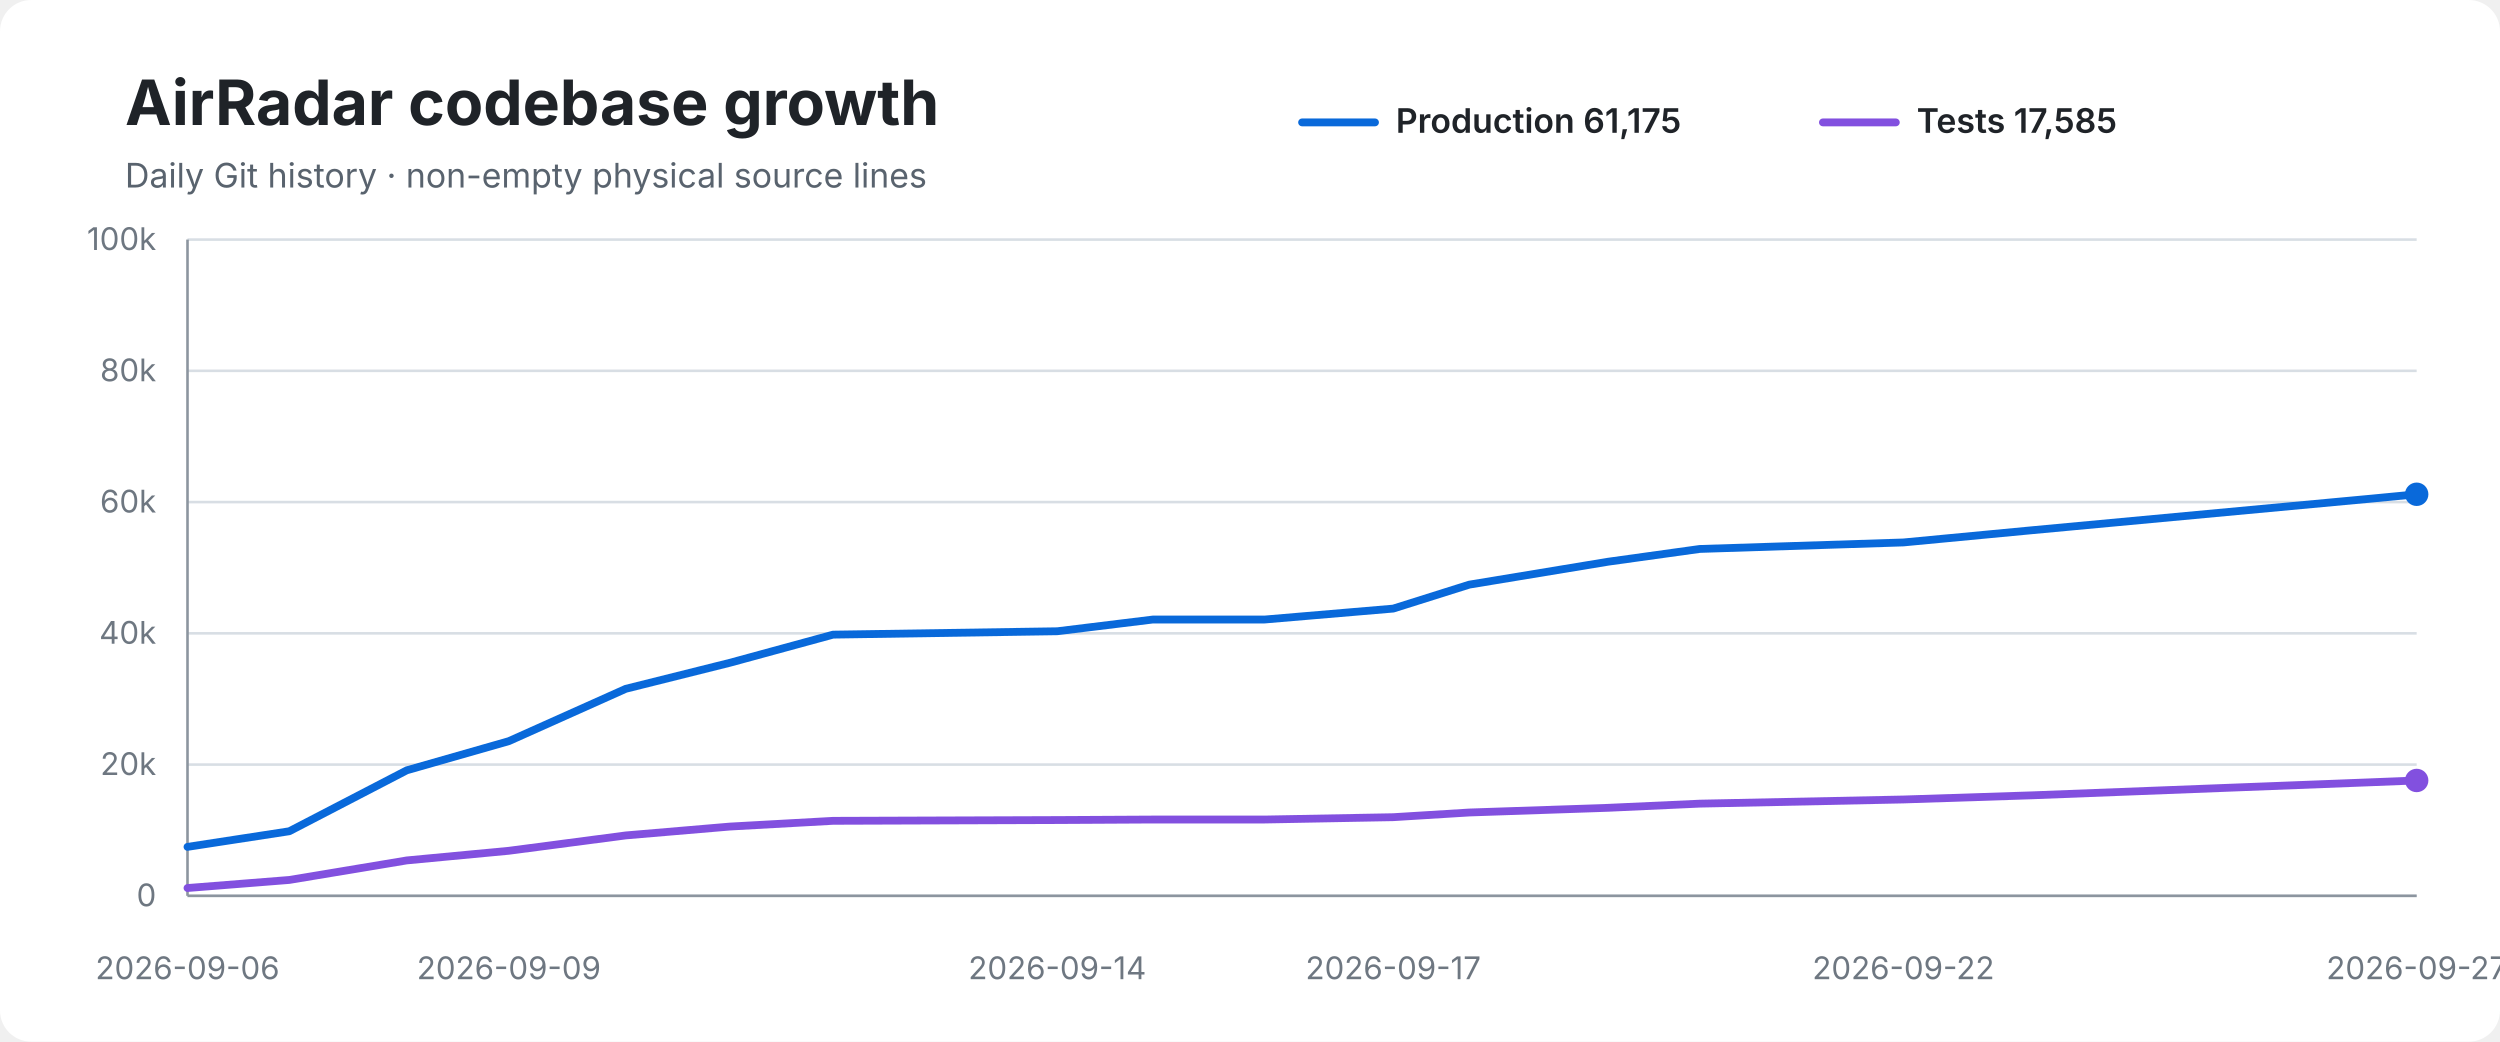
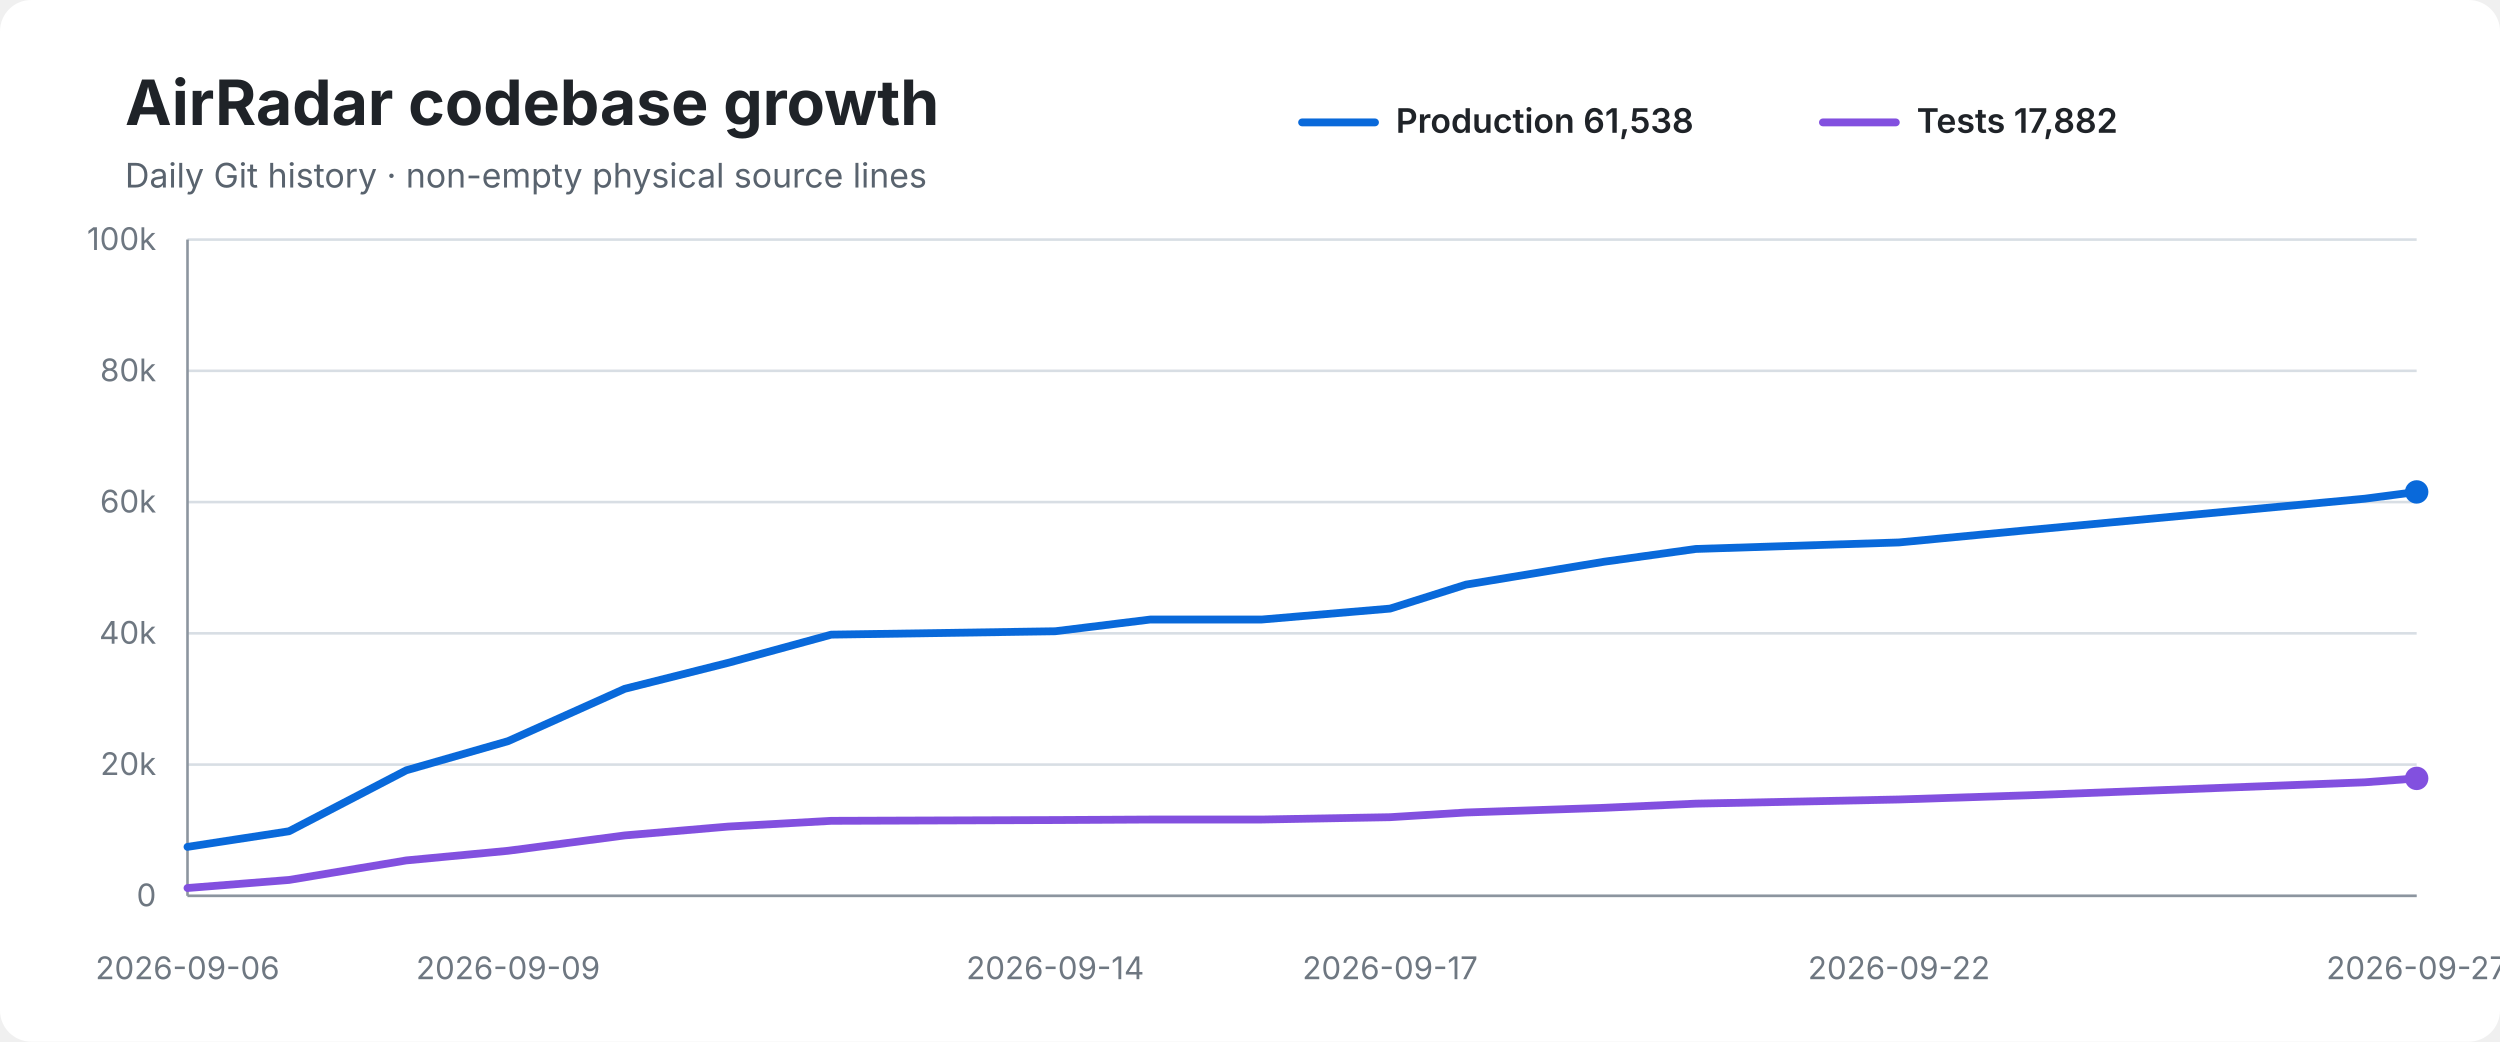
<svg xmlns="http://www.w3.org/2000/svg" width="960" height="400" viewBox="0 0 960 400" role="img" aria-labelledby="title desc">
  <rect width="100%" height="100%" rx="12" fill="#ffffff" />
  <text x="48" y="48" font-family="-apple-system,BlinkMacSystemFont,Segoe UI,sans-serif" font-size="24" font-weight="700" fill="#1f2328">AirRadar codebase growth</text>
  <text x="48" y="72" font-family="-apple-system,BlinkMacSystemFont,Segoe UI,sans-serif" font-size="13" fill="#59636e">Daily Git history · non-empty physical source lines</text>
  <line x1="500" y1="47" x2="528" y2="47" stroke="#0969da" stroke-width="3" stroke-linecap="round" />
-   <text x="536" y="51" font-family="-apple-system,BlinkMacSystemFont,Segoe UI,sans-serif" font-size="13" font-weight="600" fill="#1f2328">Production 61,175</text>
+   <text x="536" y="51" font-family="-apple-system,BlinkMacSystemFont,Segoe UI,sans-serif" font-size="13" font-weight="600" fill="#1f2328">Production 61,538</text>
  <line x1="700" y1="47" x2="728" y2="47" stroke="#8250df" stroke-width="3" stroke-linecap="round" />
-   <text x="736" y="51" font-family="-apple-system,BlinkMacSystemFont,Segoe UI,sans-serif" font-size="13" font-weight="600" fill="#1f2328">Tests 17,585</text>
+   <text x="736" y="51" font-family="-apple-system,BlinkMacSystemFont,Segoe UI,sans-serif" font-size="13" font-weight="600" fill="#1f2328">Tests 17,882</text>
  <line x1="72" y1="92.0" x2="928" y2="92.0" stroke="#d8dee4" stroke-width="1" />
  <text x="60" y="96.0" text-anchor="end" font-family="-apple-system,BlinkMacSystemFont,Segoe UI,sans-serif" font-size="12" fill="#6e7781">100k</text>
  <line x1="72" y1="142.4" x2="928" y2="142.4" stroke="#d8dee4" stroke-width="1" />
  <text x="60" y="146.4" text-anchor="end" font-family="-apple-system,BlinkMacSystemFont,Segoe UI,sans-serif" font-size="12" fill="#6e7781">80k</text>
  <line x1="72" y1="192.8" x2="928" y2="192.8" stroke="#d8dee4" stroke-width="1" />
  <text x="60" y="196.8" text-anchor="end" font-family="-apple-system,BlinkMacSystemFont,Segoe UI,sans-serif" font-size="12" fill="#6e7781">60k</text>
  <line x1="72" y1="243.2" x2="928" y2="243.2" stroke="#d8dee4" stroke-width="1" />
  <text x="60" y="247.2" text-anchor="end" font-family="-apple-system,BlinkMacSystemFont,Segoe UI,sans-serif" font-size="12" fill="#6e7781">40k</text>
  <line x1="72" y1="293.6" x2="928" y2="293.6" stroke="#d8dee4" stroke-width="1" />
  <text x="60" y="297.6" text-anchor="end" font-family="-apple-system,BlinkMacSystemFont,Segoe UI,sans-serif" font-size="12" fill="#6e7781">20k</text>
  <line x1="72" y1="344.0" x2="928" y2="344.0" stroke="#d8dee4" stroke-width="1" />
  <text x="60" y="348.0" text-anchor="end" font-family="-apple-system,BlinkMacSystemFont,Segoe UI,sans-serif" font-size="12" fill="#6e7781">0</text>
  <line x1="72" y1="92" x2="72" y2="344" stroke="#8c959f" stroke-width="1" />
  <line x1="72" y1="344" x2="928" y2="344" stroke="#8c959f" stroke-width="1" />
-   <path d="M 72.0 325.2 L 111.1 319.2 L 156.2 295.8 L 195.4 284.6 L 240.3 264.5 L 280.3 254.5 L 319.9 243.7 L 406.0 242.4 L 442.7 237.9 L 485.6 237.9 L 535.0 233.7 L 564.2 224.5 L 617.5 215.7 L 652.7 210.8 L 730.9 208.3 L 780.4 203.6 L 910.3 191.5 L 928.0 189.8" fill="none" stroke="#0969da" stroke-width="3" stroke-linecap="round" stroke-linejoin="round" />
-   <path d="M 72.0 341.0 L 111.1 337.9 L 156.2 330.4 L 195.4 326.7 L 240.3 320.8 L 280.3 317.4 L 319.9 315.2 L 406.0 314.9 L 442.7 314.7 L 485.6 314.7 L 535.0 313.8 L 564.2 312.0 L 617.5 310.2 L 652.7 308.6 L 730.9 307.0 L 780.4 305.4 L 910.3 300.4 L 928.0 299.7" fill="none" stroke="#8250df" stroke-width="3" stroke-linecap="round" stroke-linejoin="round" />
-   <circle cx="928.0" cy="189.8" r="4.5" fill="#0969da" />
-   <circle cx="928.0" cy="299.7" r="4.5" fill="#8250df" />
+   <path d="M 72.0 325.2 L 111.0 319.2 L 156.0 295.8 L 195.1 284.6 L 239.9 264.5 L 279.7 254.5 L 319.2 243.7 L 405.2 242.4 L 441.7 237.9 L 484.5 237.9 L 533.8 233.7 L 562.9 224.5 L 616.0 215.7 L 651.2 210.8 L 729.2 208.3 L 778.5 203.6 L 908.1 191.5 L 928.0 188.9" fill="none" stroke="#0969da" stroke-width="3" stroke-linecap="round" stroke-linejoin="round" />
+   <path d="M 72.0 341.0 L 111.0 337.9 L 156.0 330.4 L 195.1 326.7 L 239.9 320.8 L 279.7 317.4 L 319.2 315.2 L 405.2 314.9 L 441.7 314.7 L 484.5 314.7 L 533.8 313.8 L 562.9 312.0 L 616.0 310.2 L 651.2 308.6 L 729.2 307.0 L 778.5 305.4 L 908.1 300.4 L 928.0 298.9" fill="none" stroke="#8250df" stroke-width="3" stroke-linecap="round" stroke-linejoin="round" />
+   <circle cx="928.0" cy="188.9" r="4.5" fill="#0969da" />
+   <circle cx="928.0" cy="298.9" r="4.5" fill="#8250df" />
  <text x="72.0" y="376" text-anchor="middle" font-family="-apple-system,BlinkMacSystemFont,Segoe UI,sans-serif" font-size="12" fill="#6e7781">2026-09-06</text>
-   <text x="195.4" y="376" text-anchor="middle" font-family="-apple-system,BlinkMacSystemFont,Segoe UI,sans-serif" font-size="12" fill="#6e7781">2026-09-09</text>
-   <text x="406.0" y="376" text-anchor="middle" font-family="-apple-system,BlinkMacSystemFont,Segoe UI,sans-serif" font-size="12" fill="#6e7781">2026-09-14</text>
-   <text x="535.0" y="376" text-anchor="middle" font-family="-apple-system,BlinkMacSystemFont,Segoe UI,sans-serif" font-size="12" fill="#6e7781">2026-09-17</text>
-   <text x="730.9" y="376" text-anchor="middle" font-family="-apple-system,BlinkMacSystemFont,Segoe UI,sans-serif" font-size="12" fill="#6e7781">2026-09-22</text>
+   <text x="195.1" y="376" text-anchor="middle" font-family="-apple-system,BlinkMacSystemFont,Segoe UI,sans-serif" font-size="12" fill="#6e7781">2026-09-09</text>
+   <text x="405.2" y="376" text-anchor="middle" font-family="-apple-system,BlinkMacSystemFont,Segoe UI,sans-serif" font-size="12" fill="#6e7781">2026-09-14</text>
+   <text x="533.8" y="376" text-anchor="middle" font-family="-apple-system,BlinkMacSystemFont,Segoe UI,sans-serif" font-size="12" fill="#6e7781">2026-09-17</text>
+   <text x="729.2" y="376" text-anchor="middle" font-family="-apple-system,BlinkMacSystemFont,Segoe UI,sans-serif" font-size="12" fill="#6e7781">2026-09-22</text>
  <text x="928.0" y="376" text-anchor="middle" font-family="-apple-system,BlinkMacSystemFont,Segoe UI,sans-serif" font-size="12" fill="#6e7781">2026-09-27</text>
</svg>
